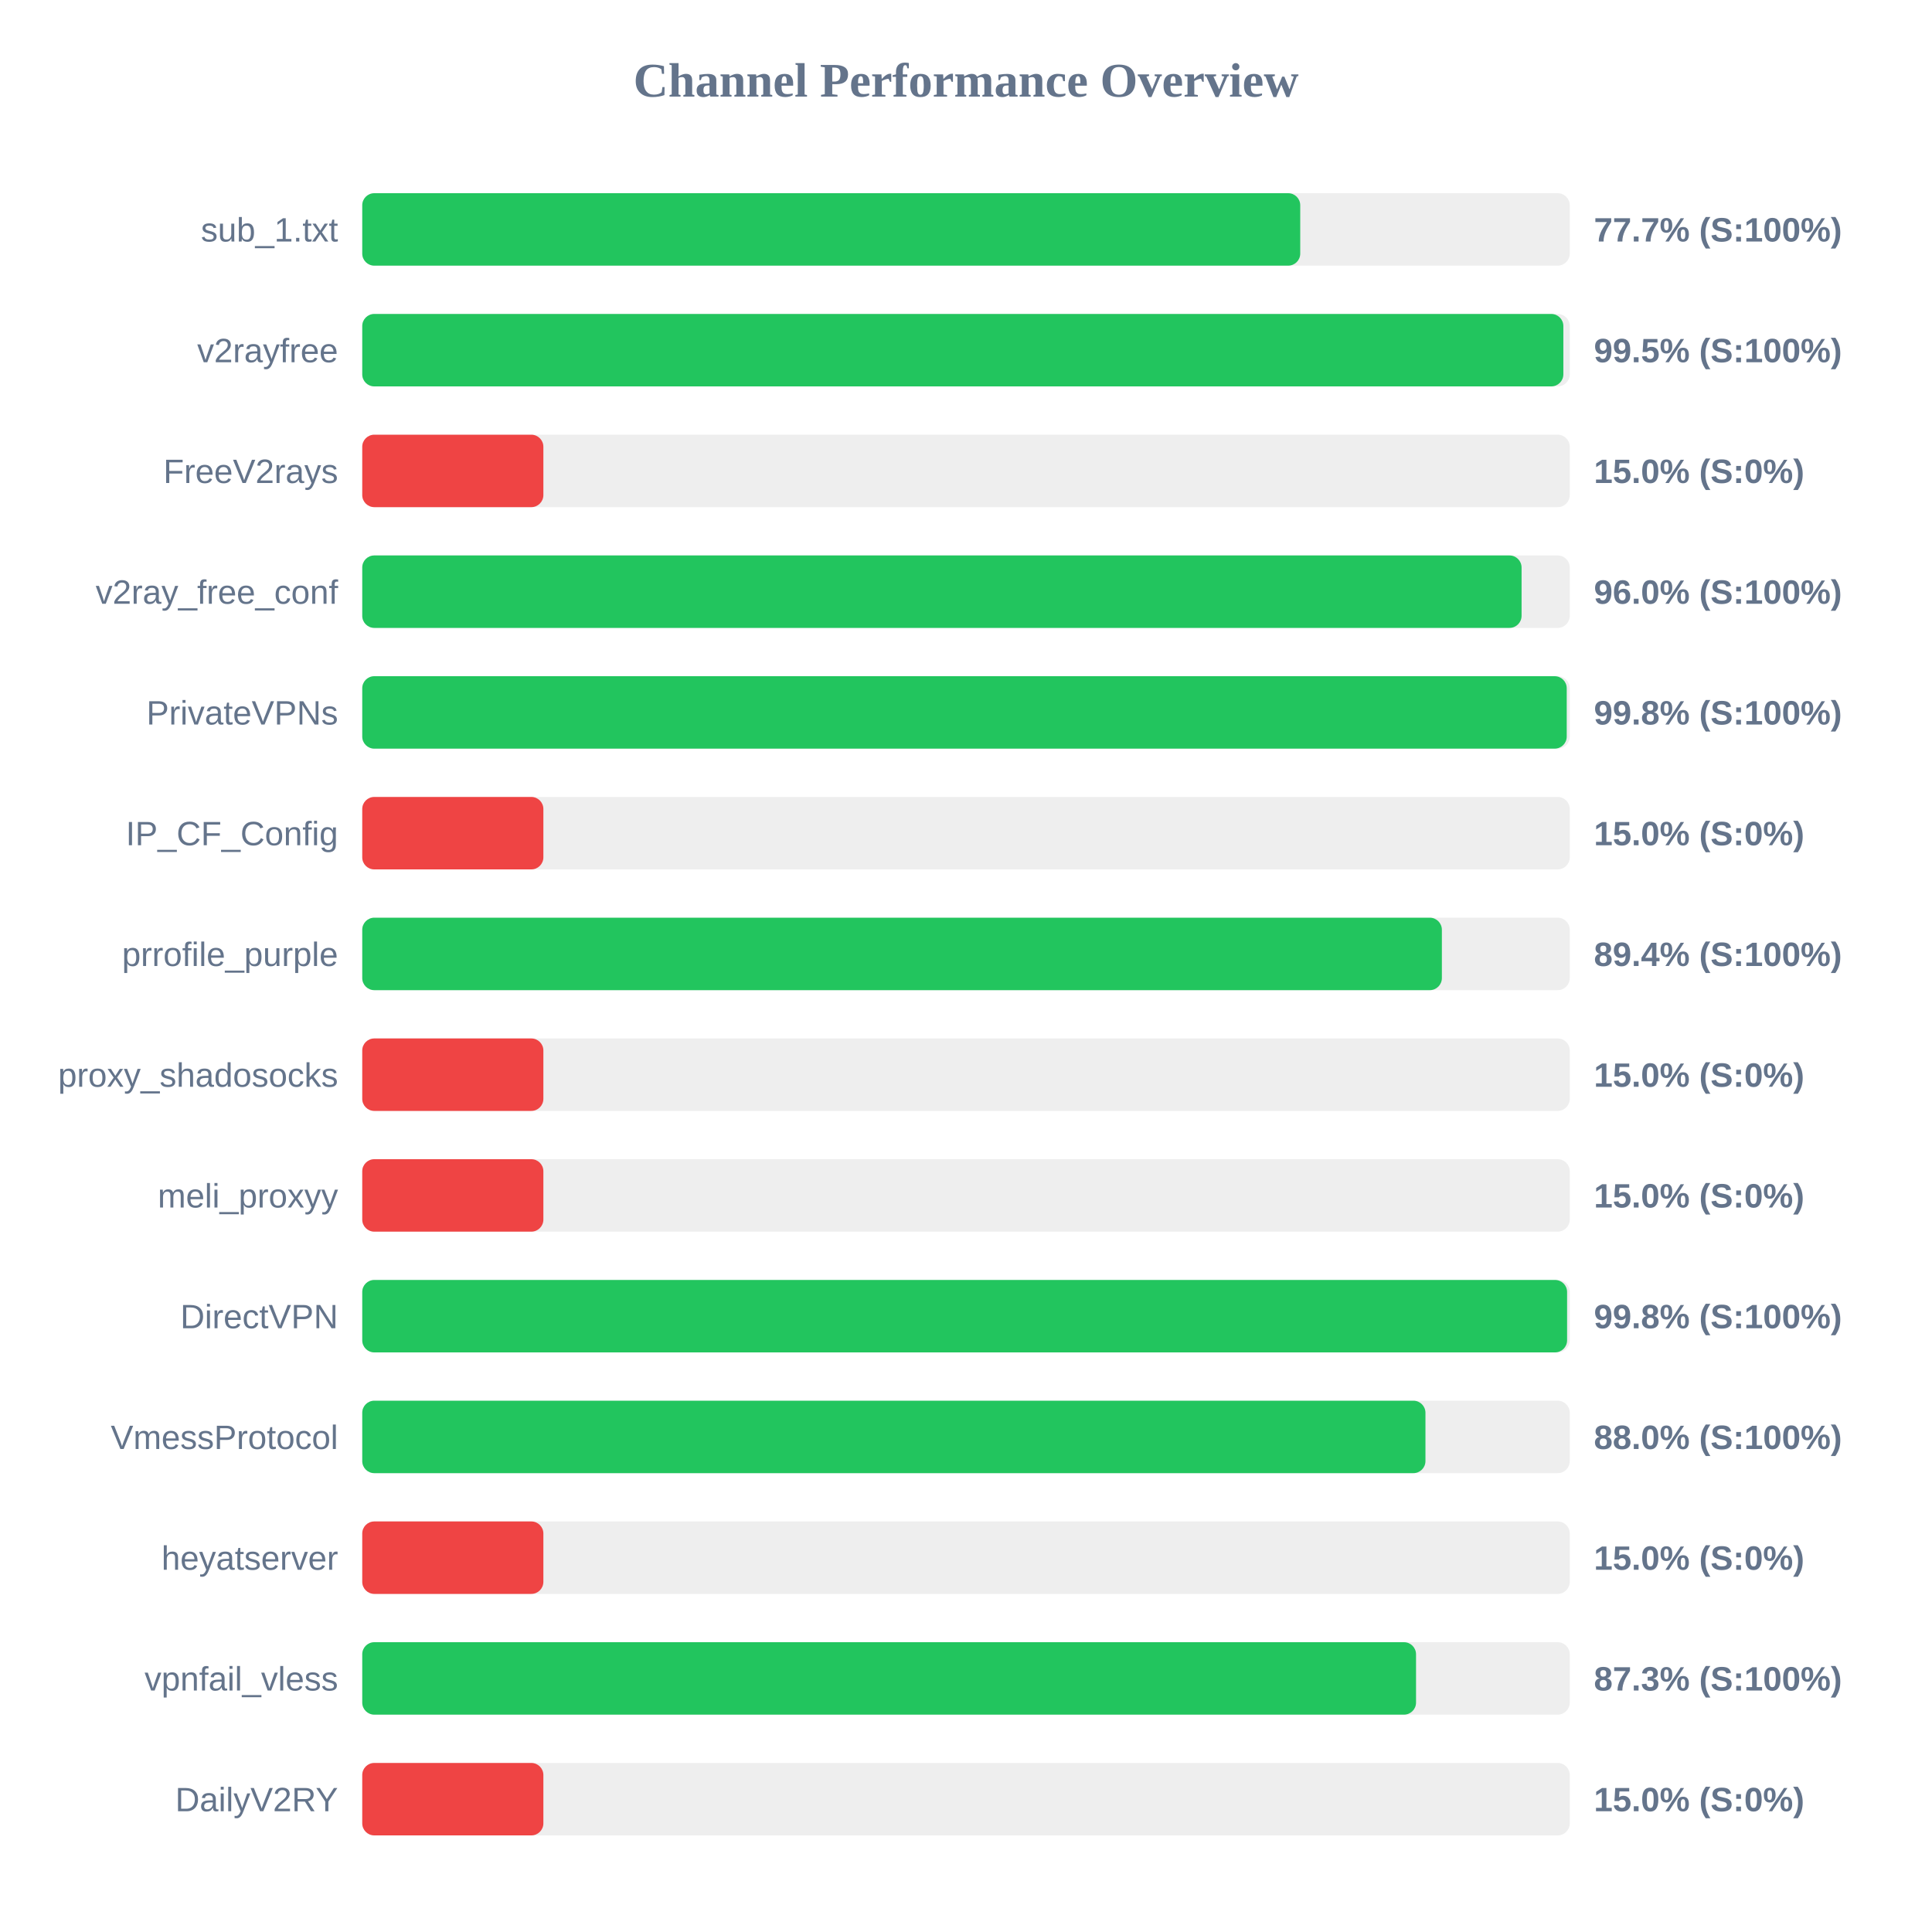
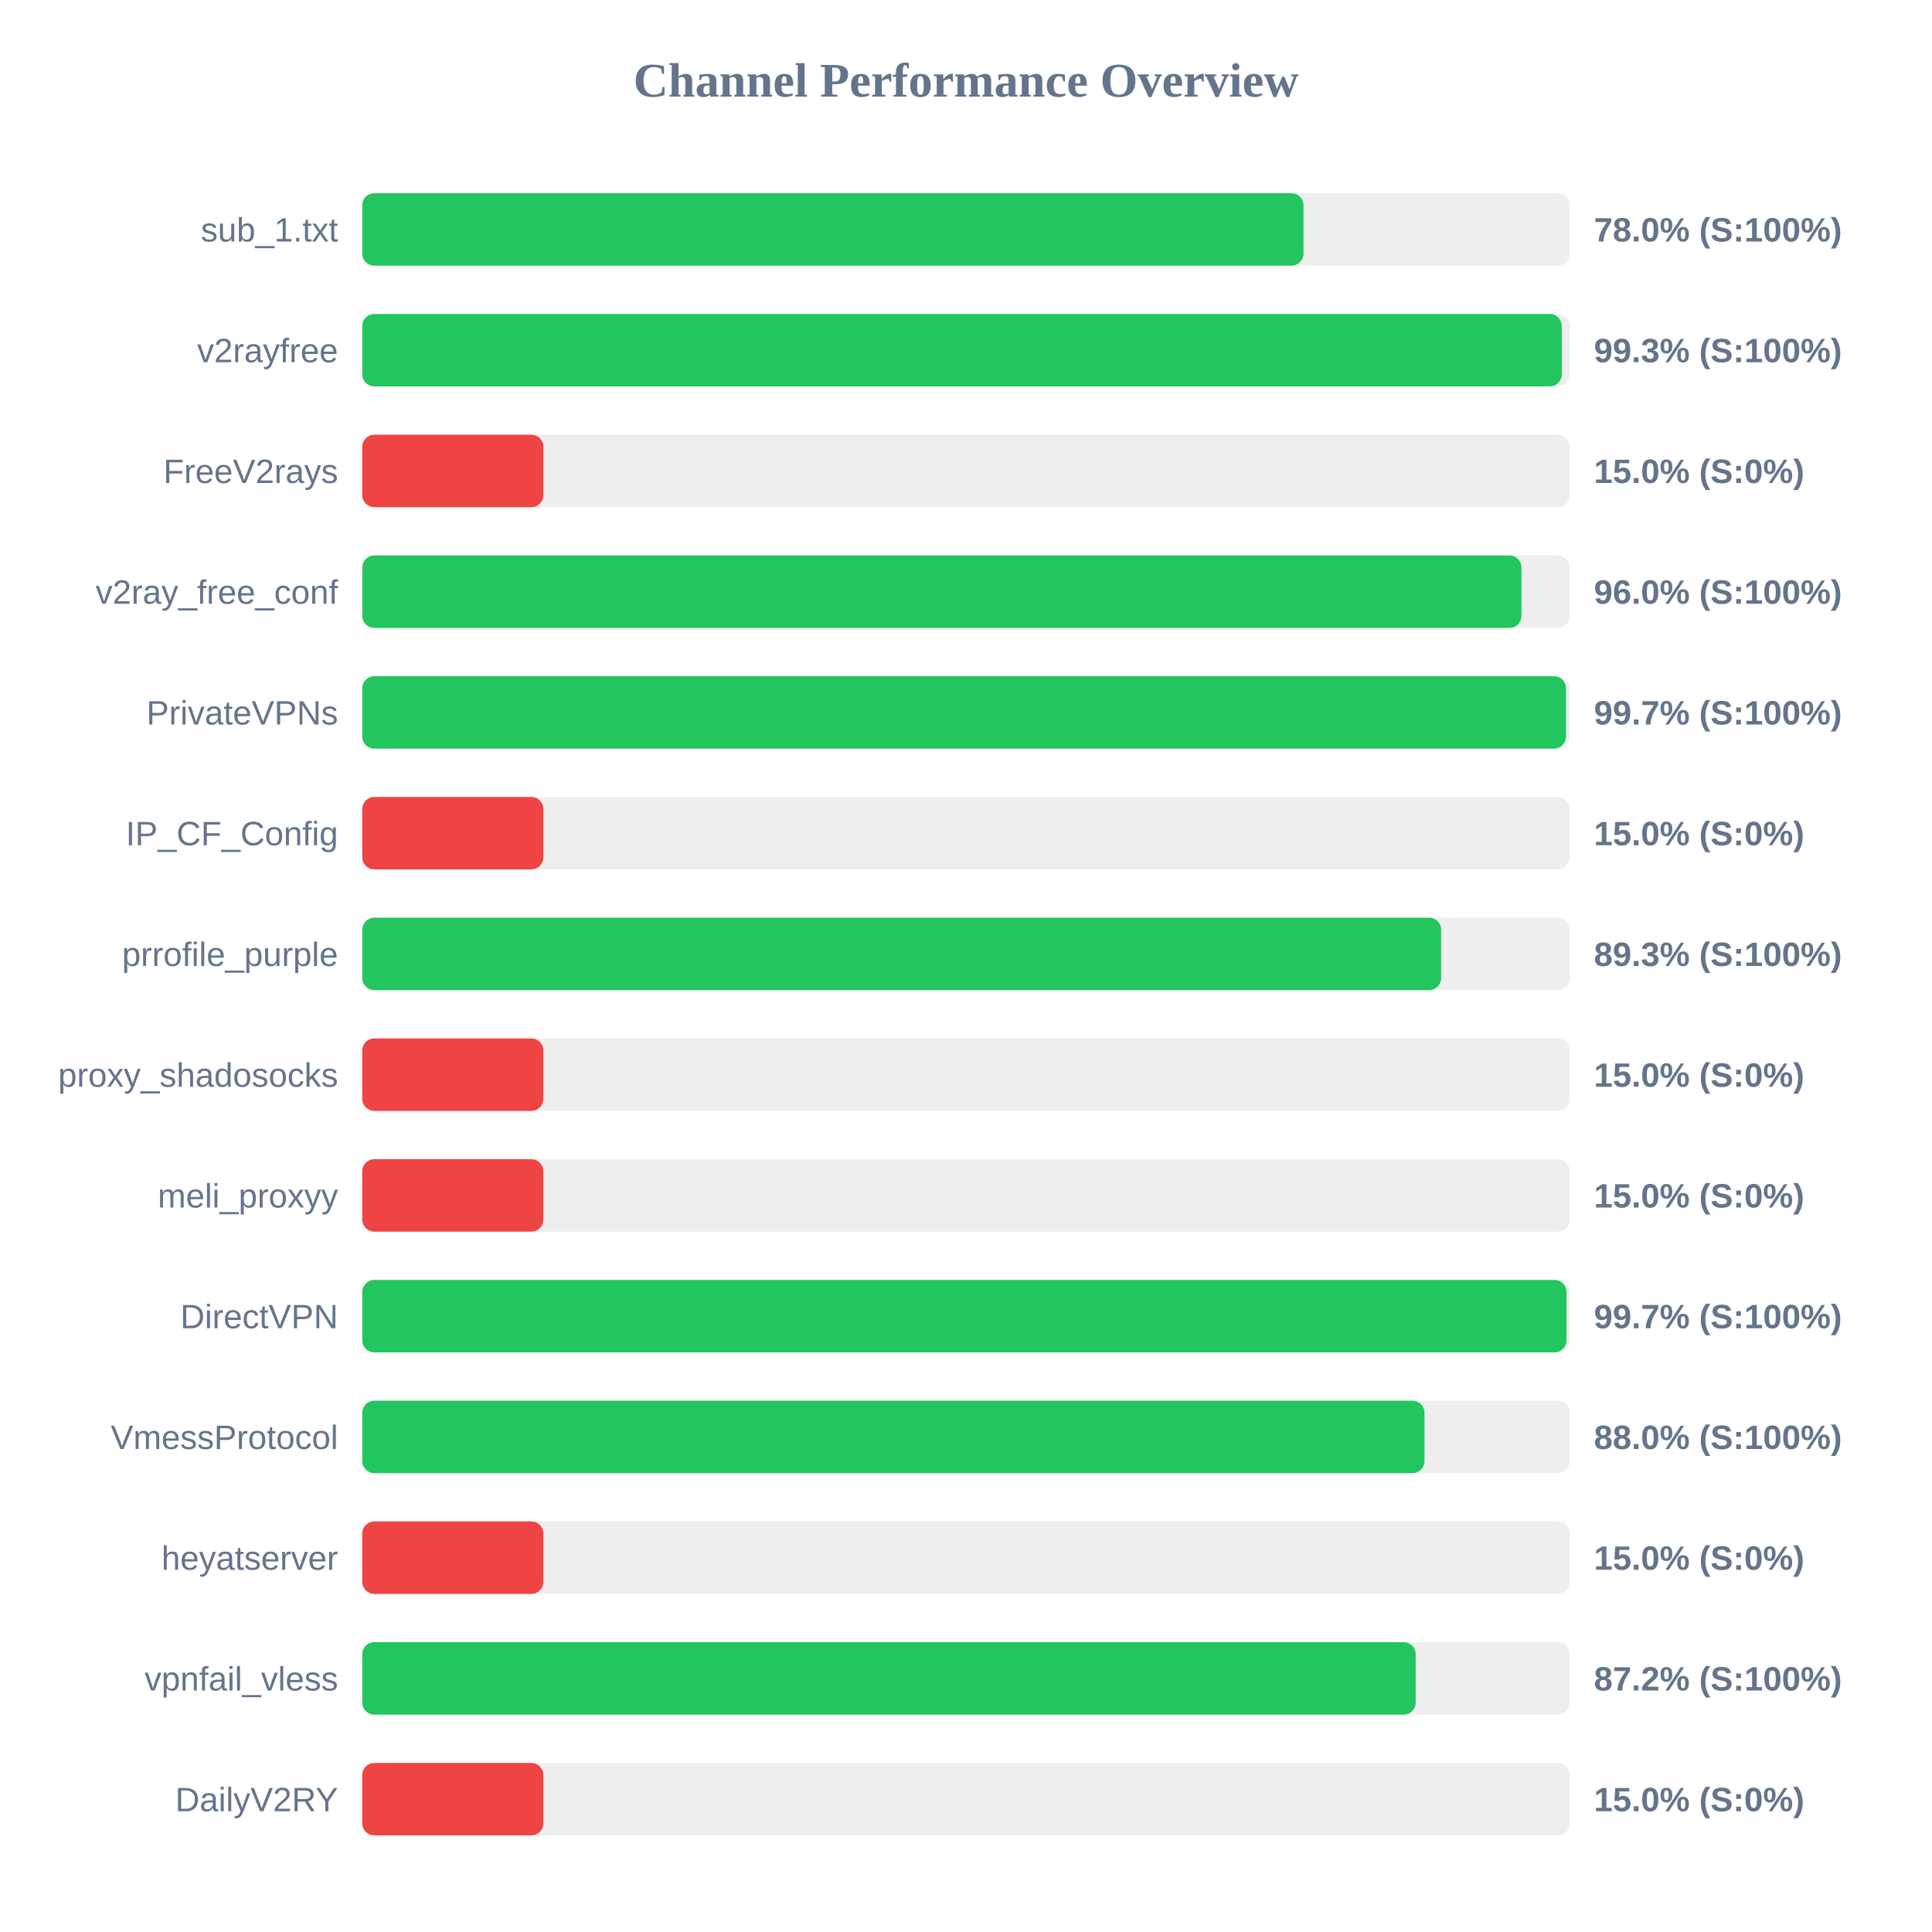
<svg xmlns="http://www.w3.org/2000/svg" width="800" height="800" version="1.1">
  <style>
        .row { font: 14px Arial; fill: #64748b; }
        .score { font: bold 14px Arial; fill: #64748b; }
    </style>
  <text x="400" y="40" text-anchor="middle" font-size="20px" font-weight="bold" fill="#64748b">Channel Performance Overview</text>
  <rect x="150" y="80" width="500" height="30" fill="#eee" rx="5" />
-   <rect x="150" y="80" width="388.4" height="30" fill="#22c55e" rx="5" />
+   <rect x="150" y="80" width="389.75" height="30" fill="#22c55e" rx="5" />
  <text x="140" y="100" text-anchor="end" class="row">sub_1.txt</text>
-   <text x="660" y="100" text-anchor="start" class="score">77.7% (S:100%)</text>
+   <text x="660" y="100" text-anchor="start" class="score">78.0% (S:100%)</text>
  <rect x="150" y="130" width="500" height="30" fill="#eee" rx="5" />
-   <rect x="150" y="130" width="497.35" height="30" fill="#22c55e" rx="5" />
+   <rect x="150" y="130" width="496.7" height="30" fill="#22c55e" rx="5" />
  <text x="140" y="150" text-anchor="end" class="row">v2rayfree</text>
-   <text x="660" y="150" text-anchor="start" class="score">99.5% (S:100%)</text>
+   <text x="660" y="150" text-anchor="start" class="score">99.3% (S:100%)</text>
  <rect x="150" y="180" width="500" height="30" fill="#eee" rx="5" />
  <rect x="150" y="180" width="75.0" height="30" fill="#ef4444" rx="5" />
  <text x="140" y="200" text-anchor="end" class="row">FreeV2rays</text>
  <text x="660" y="200" text-anchor="start" class="score">15.0% (S:0%)</text>
  <rect x="150" y="230" width="500" height="30" fill="#eee" rx="5" />
-   <rect x="150" y="230" width="480.05" height="30" fill="#22c55e" rx="5" />
+   <rect x="150" y="230" width="480.0" height="30" fill="#22c55e" rx="5" />
  <text x="140" y="250" text-anchor="end" class="row">v2ray_free_conf</text>
  <text x="660" y="250" text-anchor="start" class="score">96.0% (S:100%)</text>
  <rect x="150" y="280" width="500" height="30" fill="#eee" rx="5" />
-   <rect x="150" y="280" width="498.75" height="30" fill="#22c55e" rx="5" />
+   <rect x="150" y="280" width="498.45" height="30" fill="#22c55e" rx="5" />
  <text x="140" y="300" text-anchor="end" class="row">PrivateVPNs</text>
-   <text x="660" y="300" text-anchor="start" class="score">99.8% (S:100%)</text>
+   <text x="660" y="300" text-anchor="start" class="score">99.7% (S:100%)</text>
  <rect x="150" y="330" width="500" height="30" fill="#eee" rx="5" />
  <rect x="150" y="330" width="75.0" height="30" fill="#ef4444" rx="5" />
  <text x="140" y="350" text-anchor="end" class="row">IP_CF_Config</text>
  <text x="660" y="350" text-anchor="start" class="score">15.0% (S:0%)</text>
  <rect x="150" y="380" width="500" height="30" fill="#eee" rx="5" />
-   <rect x="150" y="380" width="447.05" height="30" fill="#22c55e" rx="5" />
+   <rect x="150" y="380" width="446.75" height="30" fill="#22c55e" rx="5" />
  <text x="140" y="400" text-anchor="end" class="row">prrofile_purple</text>
-   <text x="660" y="400" text-anchor="start" class="score">89.4% (S:100%)</text>
+   <text x="660" y="400" text-anchor="start" class="score">89.3% (S:100%)</text>
  <rect x="150" y="430" width="500" height="30" fill="#eee" rx="5" />
  <rect x="150" y="430" width="75.0" height="30" fill="#ef4444" rx="5" />
  <text x="140" y="450" text-anchor="end" class="row">proxy_shadosocks</text>
  <text x="660" y="450" text-anchor="start" class="score">15.0% (S:0%)</text>
  <rect x="150" y="480" width="500" height="30" fill="#eee" rx="5" />
  <rect x="150" y="480" width="75.0" height="30" fill="#ef4444" rx="5" />
  <text x="140" y="500" text-anchor="end" class="row">meli_proxyy</text>
  <text x="660" y="500" text-anchor="start" class="score">15.0% (S:0%)</text>
  <rect x="150" y="530" width="500" height="30" fill="#eee" rx="5" />
-   <rect x="150" y="530" width="498.9" height="30" fill="#22c55e" rx="5" />
+   <rect x="150" y="530" width="498.65" height="30" fill="#22c55e" rx="5" />
  <text x="140" y="550" text-anchor="end" class="row">DirectVPN</text>
-   <text x="660" y="550" text-anchor="start" class="score">99.8% (S:100%)</text>
+   <text x="660" y="550" text-anchor="start" class="score">99.7% (S:100%)</text>
  <rect x="150" y="580" width="500" height="30" fill="#eee" rx="5" />
-   <rect x="150" y="580" width="440.25" height="30" fill="#22c55e" rx="5" />
+   <rect x="150" y="580" width="439.85" height="30" fill="#22c55e" rx="5" />
  <text x="140" y="600" text-anchor="end" class="row">VmessProtocol</text>
  <text x="660" y="600" text-anchor="start" class="score">88.0% (S:100%)</text>
  <rect x="150" y="630" width="500" height="30" fill="#eee" rx="5" />
  <rect x="150" y="630" width="75.0" height="30" fill="#ef4444" rx="5" />
  <text x="140" y="650" text-anchor="end" class="row">heyatserver</text>
  <text x="660" y="650" text-anchor="start" class="score">15.0% (S:0%)</text>
  <rect x="150" y="680" width="500" height="30" fill="#eee" rx="5" />
-   <rect x="150" y="680" width="436.35" height="30" fill="#22c55e" rx="5" />
+   <rect x="150" y="680" width="436.2" height="30" fill="#22c55e" rx="5" />
  <text x="140" y="700" text-anchor="end" class="row">vpnfail_vless</text>
-   <text x="660" y="700" text-anchor="start" class="score">87.3% (S:100%)</text>
+   <text x="660" y="700" text-anchor="start" class="score">87.2% (S:100%)</text>
  <rect x="150" y="730" width="500" height="30" fill="#eee" rx="5" />
  <rect x="150" y="730" width="75.0" height="30" fill="#ef4444" rx="5" />
  <text x="140" y="750" text-anchor="end" class="row">DailyV2RY</text>
  <text x="660" y="750" text-anchor="start" class="score">15.0% (S:0%)</text>
</svg>
